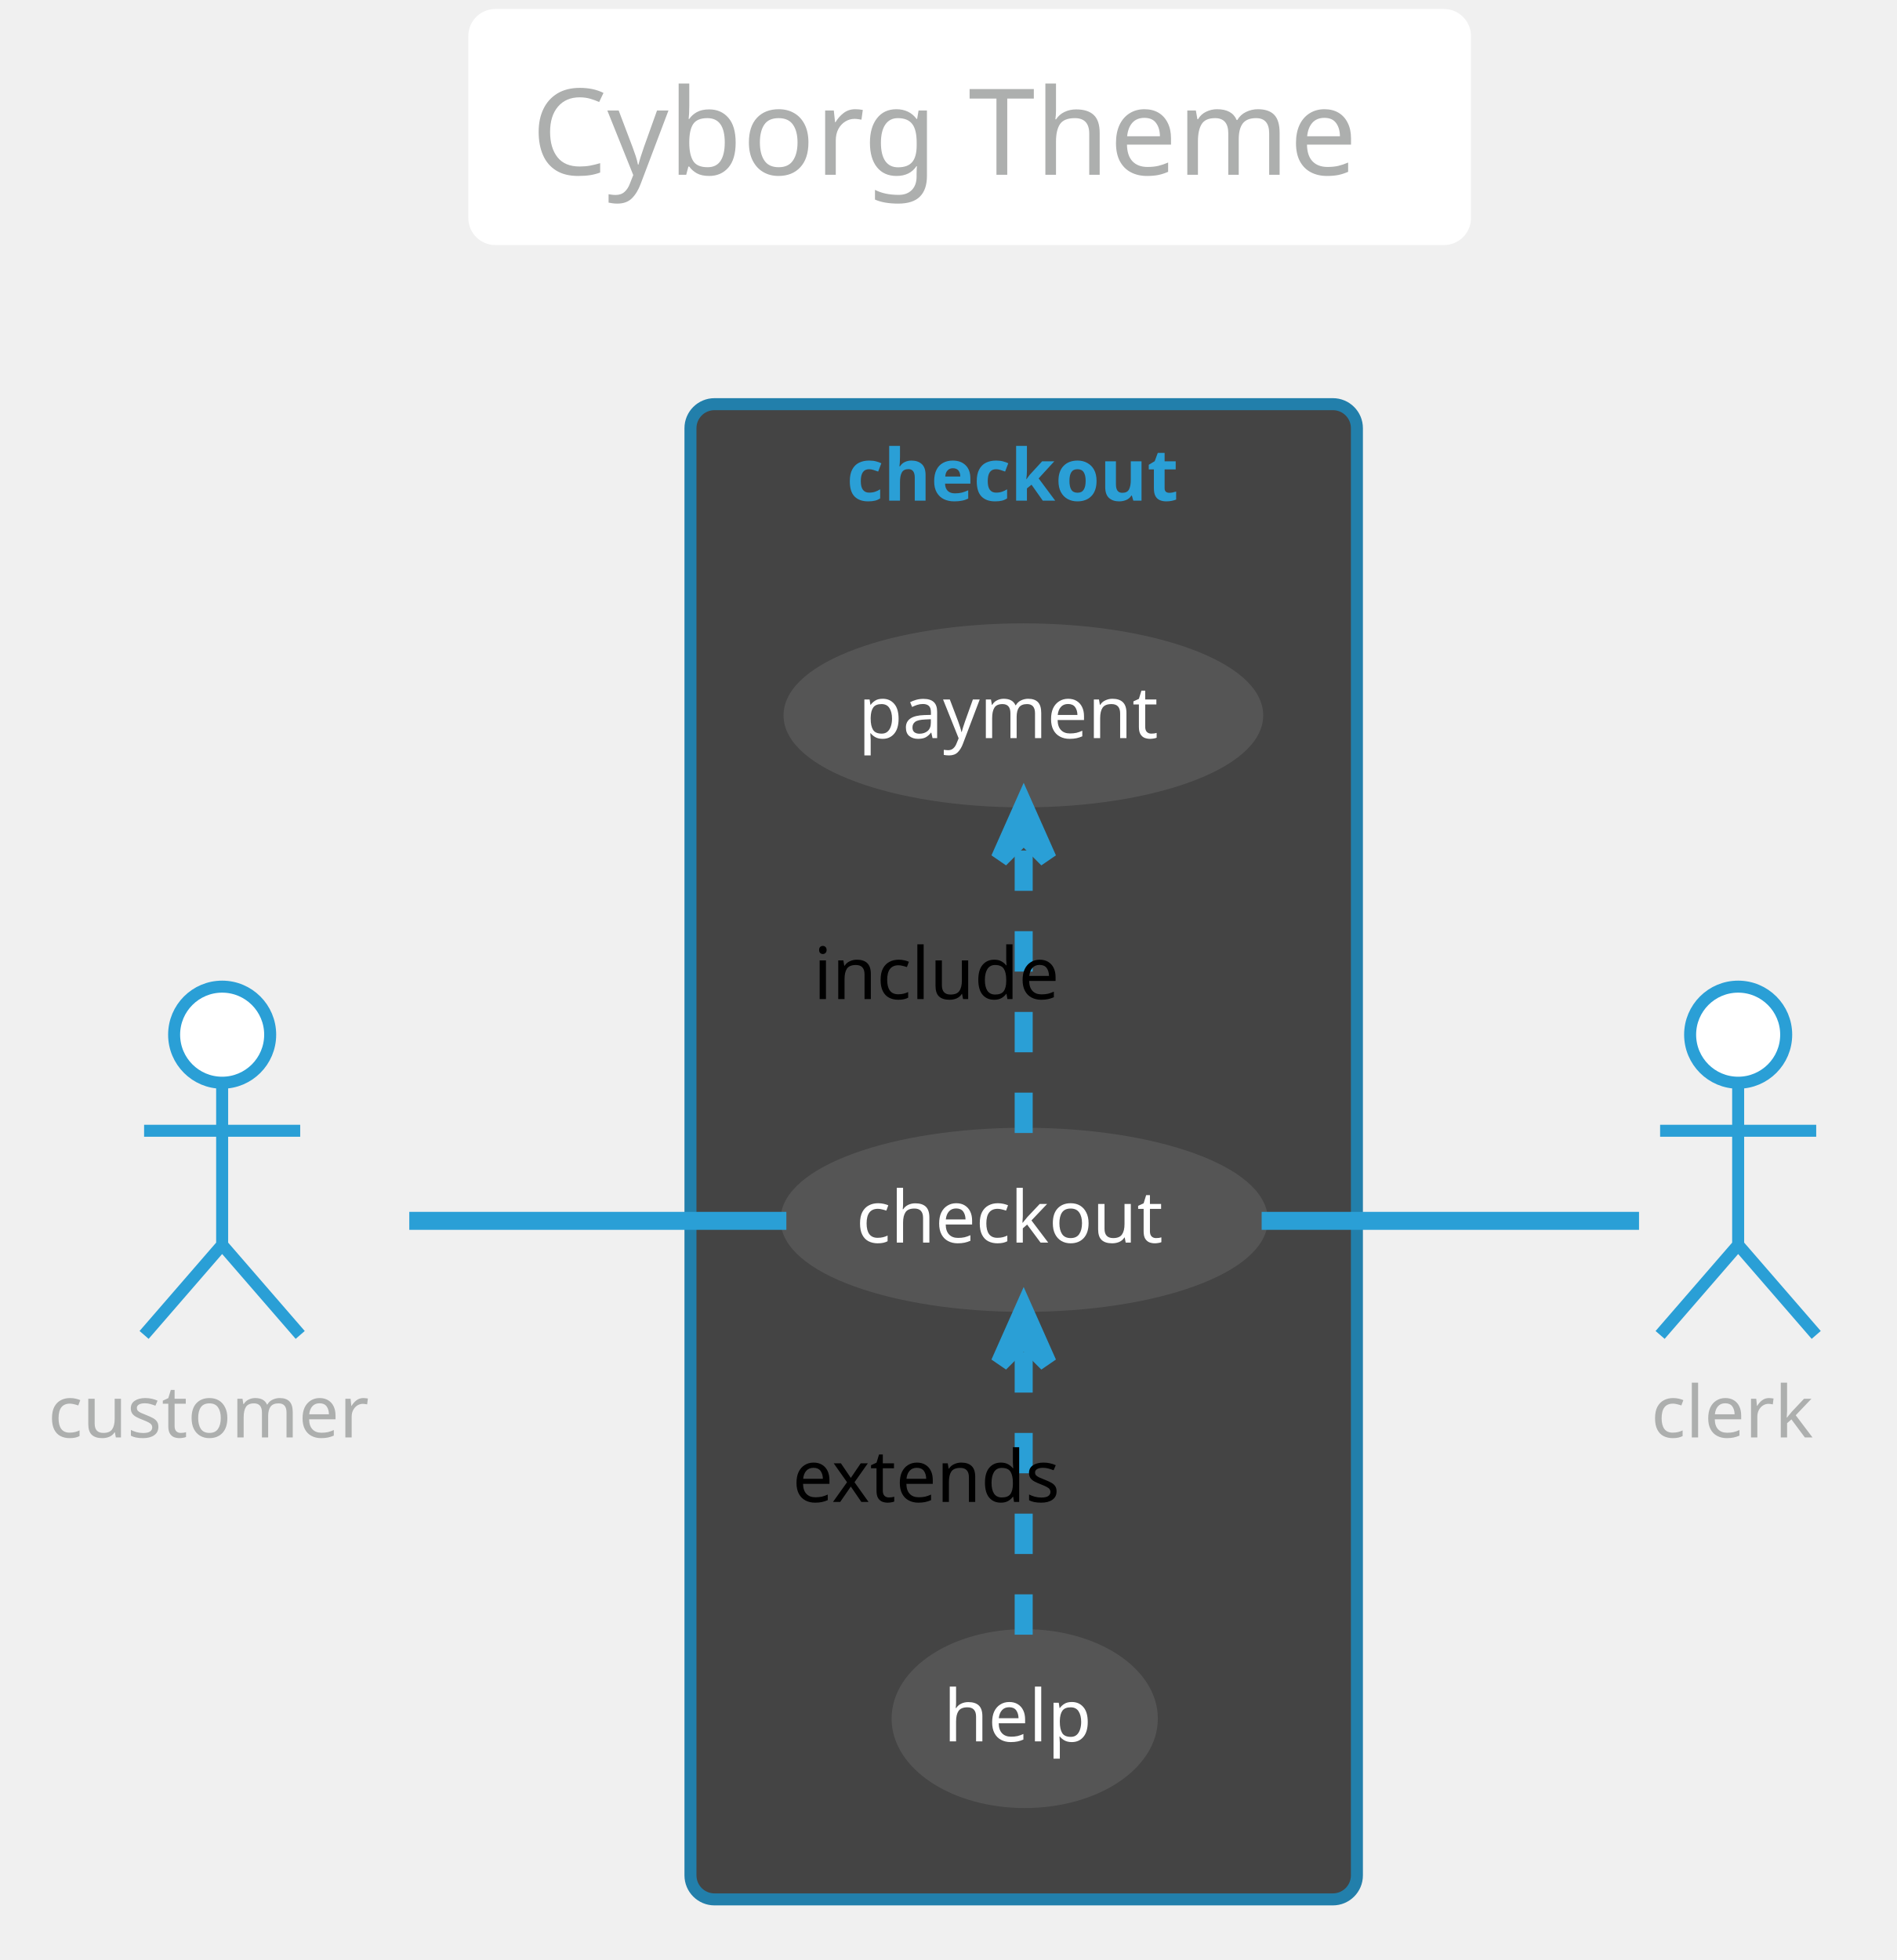
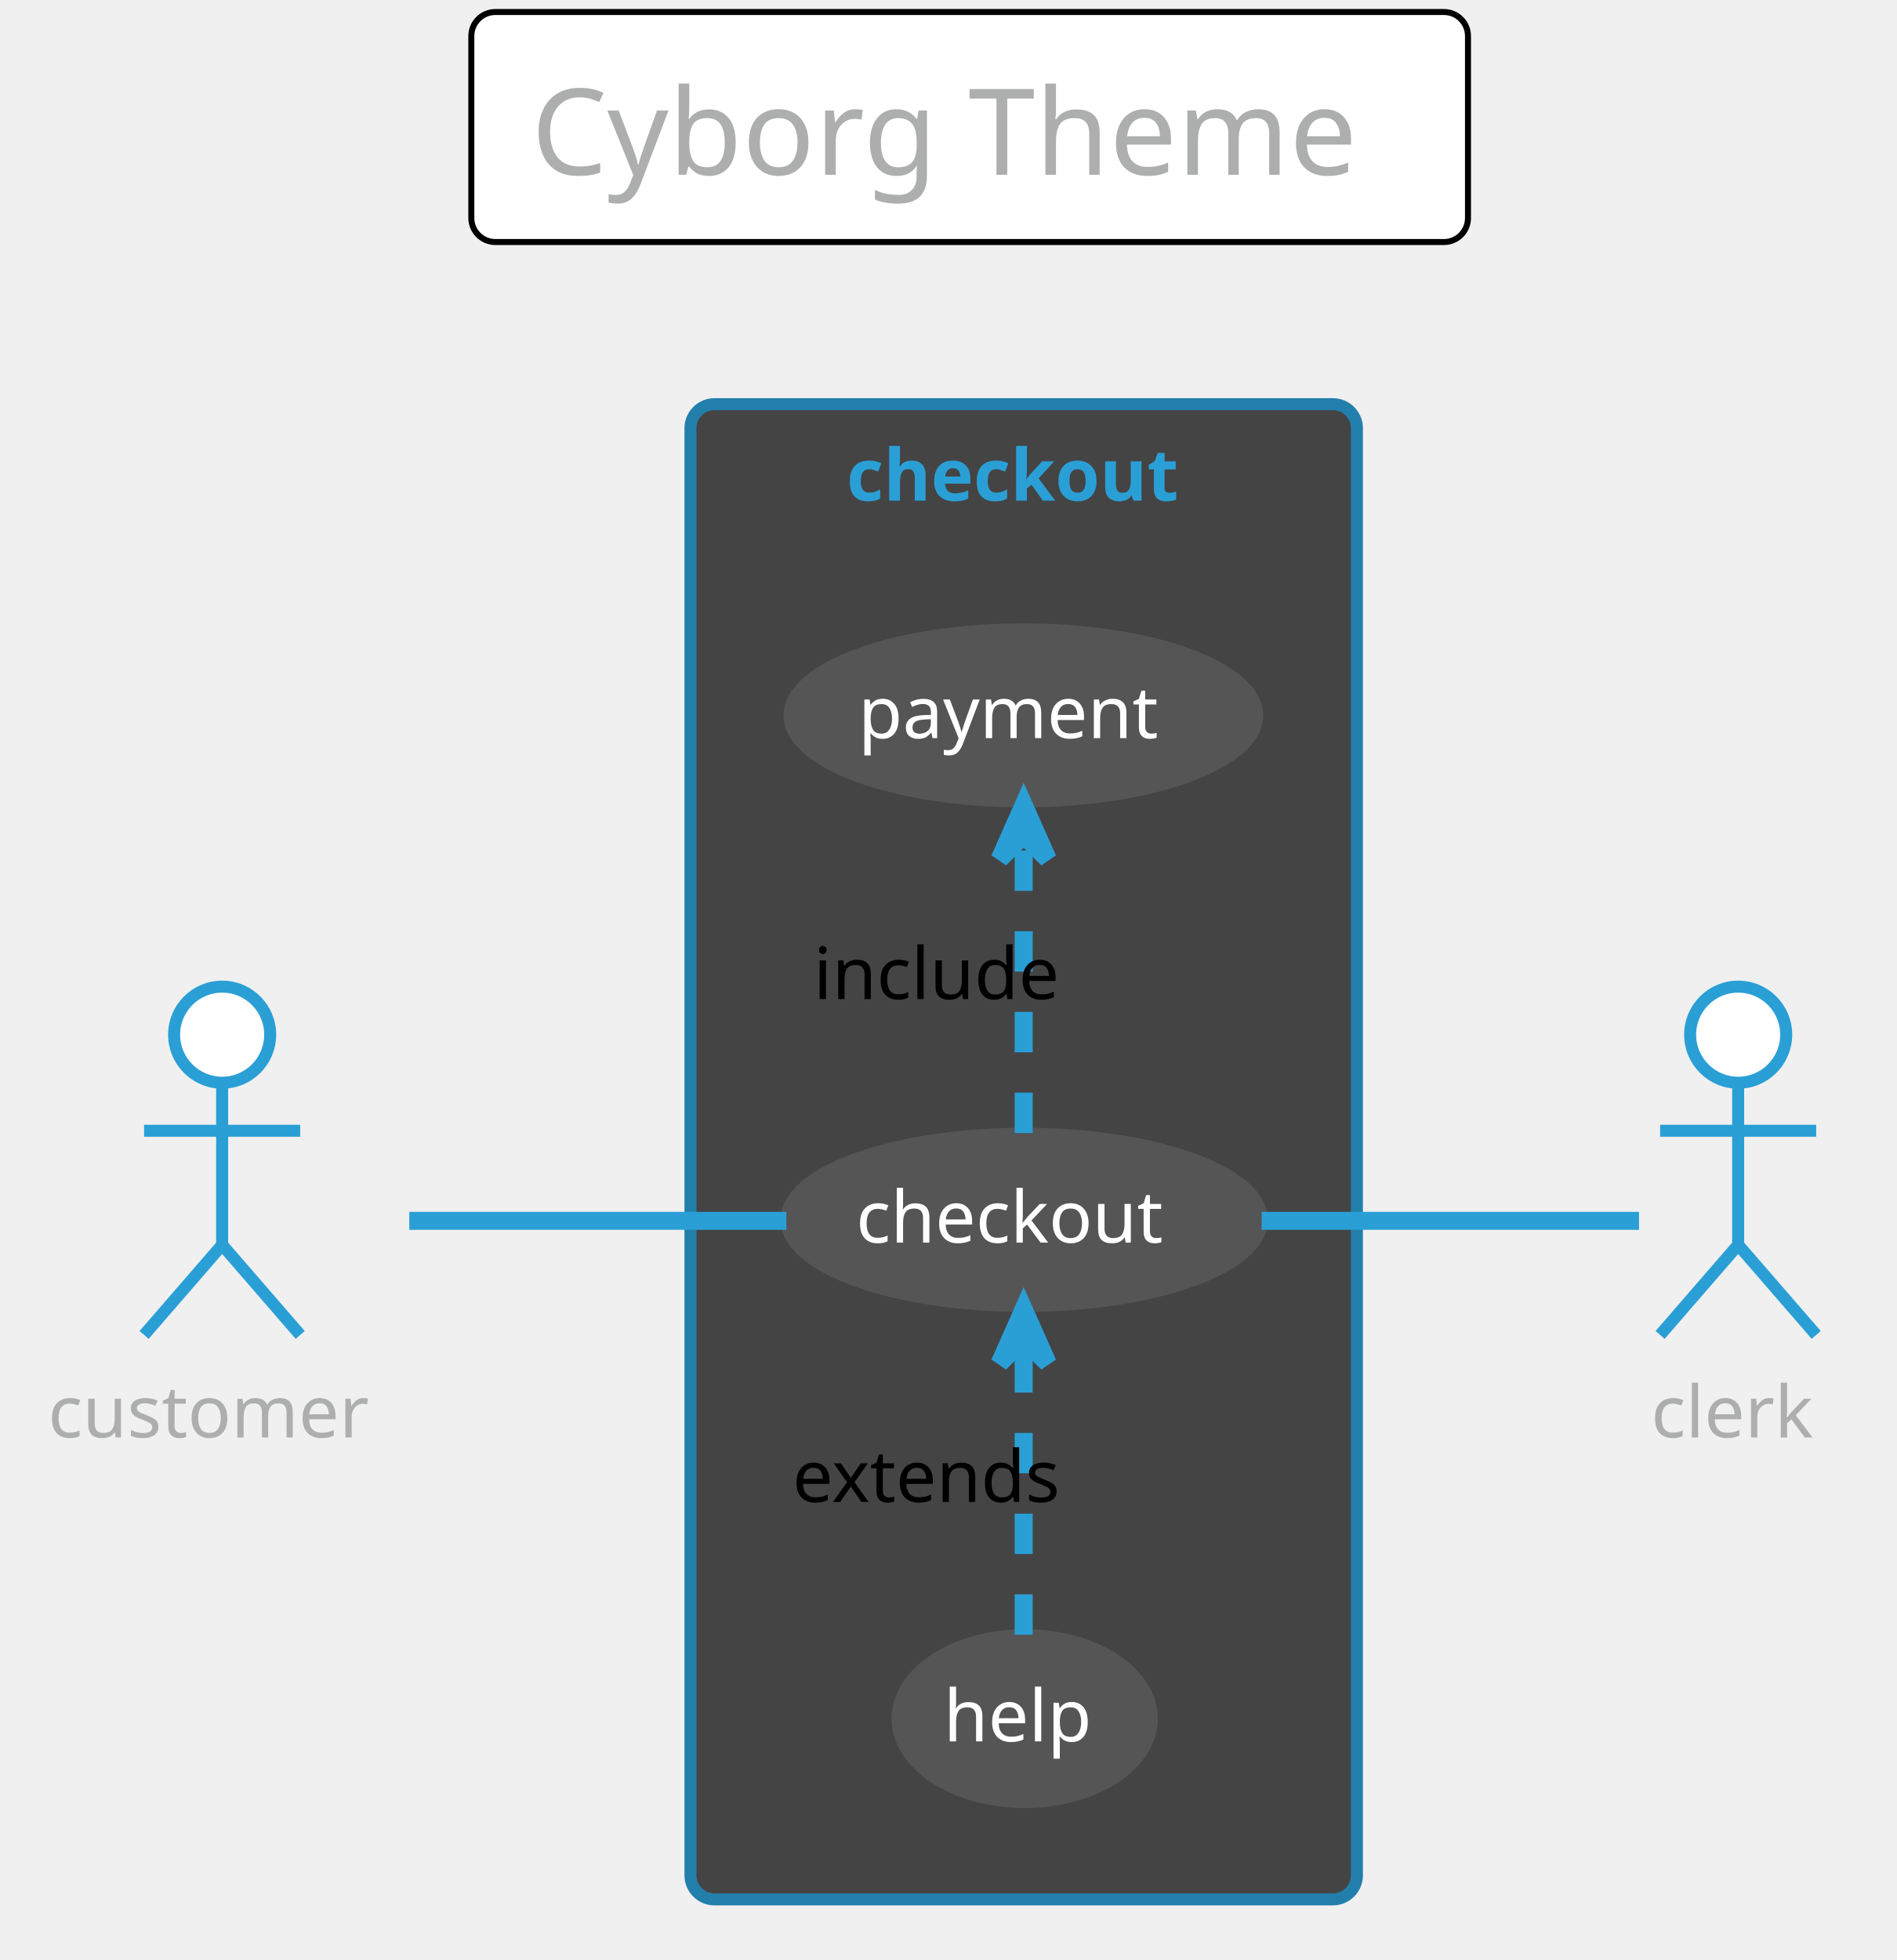
<svg xmlns="http://www.w3.org/2000/svg" contentScriptType="application/ecmascript" contentStyleType="text/css" height="340.625px" preserveAspectRatio="none" style="width:329px;height:340px;" version="1.1" viewBox="0 0 329 340" width="329.167px" zoomAndPan="magnify">
  <defs />
  <g>
-     <rect fill="#FFFFFF" height="39.903" rx="4.167" ry="4.167" style="stroke: #FFFFFF; stroke-width: 1.042;" width="172.917" x="81.771" y="2.083" />
+     <rect fill="#FFFFFF" height="39.903" rx="4.167" ry="4.167" style="stroke: #000000; stroke-width: 1.042;" width="172.917" x="81.771" y="2.083" />
    <text fill="#ADAFAE" font-family="Verdana" font-size="20.833" lengthAdjust="spacingAndGlyphs" textLength="152.083" x="92.188" y="30.32">Cyborg Theme</text>
    <rect fill="#444444" height="259.375" rx="4.167" ry="4.167" style="stroke: #227FAB; stroke-width: 2.083;" width="115.625" x="119.792" y="70.111" />
    <text fill="#2A9FD6" font-family="Verdana" font-size="12.5" font-weight="bold" lengthAdjust="spacingAndGlyphs" textLength="61.458" x="146.875" y="86.845">checkout</text>
    <ellipse cx="177.69" cy="211.601" fill="#555555" rx="41.232" ry="14.928" style="stroke: #555555; stroke-width: 2.083;" />
    <text fill="#FFFFFF" font-family="Verdana" font-size="12.5" lengthAdjust="spacingAndGlyphs" textLength="58.333" x="148.523" y="215.551">checkout</text>
    <ellipse cx="177.549" cy="124.093" fill="#555555" rx="40.57" ry="14.919" style="stroke: #555555; stroke-width: 2.083;" />
    <text fill="#FFFFFF" font-family="Verdana" font-size="12.5" lengthAdjust="spacingAndGlyphs" textLength="57.292" x="148.903" y="128.043">payment</text>
    <ellipse cx="177.783" cy="298.125" fill="#555555" rx="22.054" ry="14.473" style="stroke: #555555; stroke-width: 2.083;" />
    <text fill="#FFFFFF" font-family="Verdana" font-size="12.5" lengthAdjust="spacingAndGlyphs" textLength="28.125" x="163.72" y="302.075">help</text>
    <ellipse cx="38.542" cy="179.486" fill="#FFFFFF" rx="8.333" ry="8.333" style="stroke: #2A9FD6; stroke-width: 2.083;" />
    <path d="M38.542,187.819 L38.542,215.944 M25,196.153 L52.083,196.153 M38.542,215.944 L25,231.569 M38.542,215.944 L52.083,231.569 " fill="none" style="stroke: #2A9FD6; stroke-width: 2.083;" />
    <text fill="#ADAFAE" font-family="Verdana" font-size="12.5" lengthAdjust="spacingAndGlyphs" textLength="60.417" x="8.333" y="249.345">customer</text>
    <ellipse cx="301.562" cy="179.486" fill="#FFFFFF" rx="8.333" ry="8.333" style="stroke: #2A9FD6; stroke-width: 2.083;" />
    <path d="M301.562,187.819 L301.562,215.944 M288.021,196.153 L315.104,196.153 M301.562,215.944 L288.021,231.569 M301.562,215.944 L315.104,231.569 " fill="none" style="stroke: #2A9FD6; stroke-width: 2.083;" />
    <text fill="#ADAFAE" font-family="Verdana" font-size="12.5" lengthAdjust="spacingAndGlyphs" textLength="30.208" x="286.458" y="249.345">clerk</text>
    <path d="M71.009,211.778 C90.44,211.778 115.566,211.778 136.429,211.778 " fill="none" id="customer-checkout" style="stroke: #2A9FD6; stroke-width: 3.125;" />
    <path d="M177.604,196.536 C177.604,182.321 177.604,160.99 177.604,145.187 " fill="none" id="checkout-payment" style="stroke: #2A9FD6; stroke-width: 3.125; stroke-dasharray: 7.0,7.0;" />
    <polygon fill="#2A9FD6" points="177.604,139.638,173.438,149.013,177.604,144.846,181.771,149.013,177.604,139.638" style="stroke: #2A9FD6; stroke-width: 3.125;" />
    <text fill="#000000" font-family="Verdana" font-size="12.5" lengthAdjust="spacingAndGlyphs" textLength="45.833" x="141.146" y="173.303">include</text>
    <path d="M177.604,283.57 C177.604,269.582 177.604,248.371 177.604,232.629 " fill="none" id="help-checkout" style="stroke: #2A9FD6; stroke-width: 3.125; stroke-dasharray: 7.0,7.0;" />
    <polygon fill="#2A9FD6" points="177.604,227.1,173.438,236.475,177.604,232.308,181.771,236.475,177.604,227.1" style="stroke: #2A9FD6; stroke-width: 3.125;" />
    <text fill="#000000" font-family="Verdana" font-size="12.5" lengthAdjust="spacingAndGlyphs" textLength="53.125" x="137.5" y="260.543">extends</text>
    <path d="M218.89,211.778 C241.216,211.778 267.747,211.778 284.363,211.778 " fill="none" id="checkout-clerk" style="stroke: #2A9FD6; stroke-width: 3.125;" />
  </g>
</svg>
